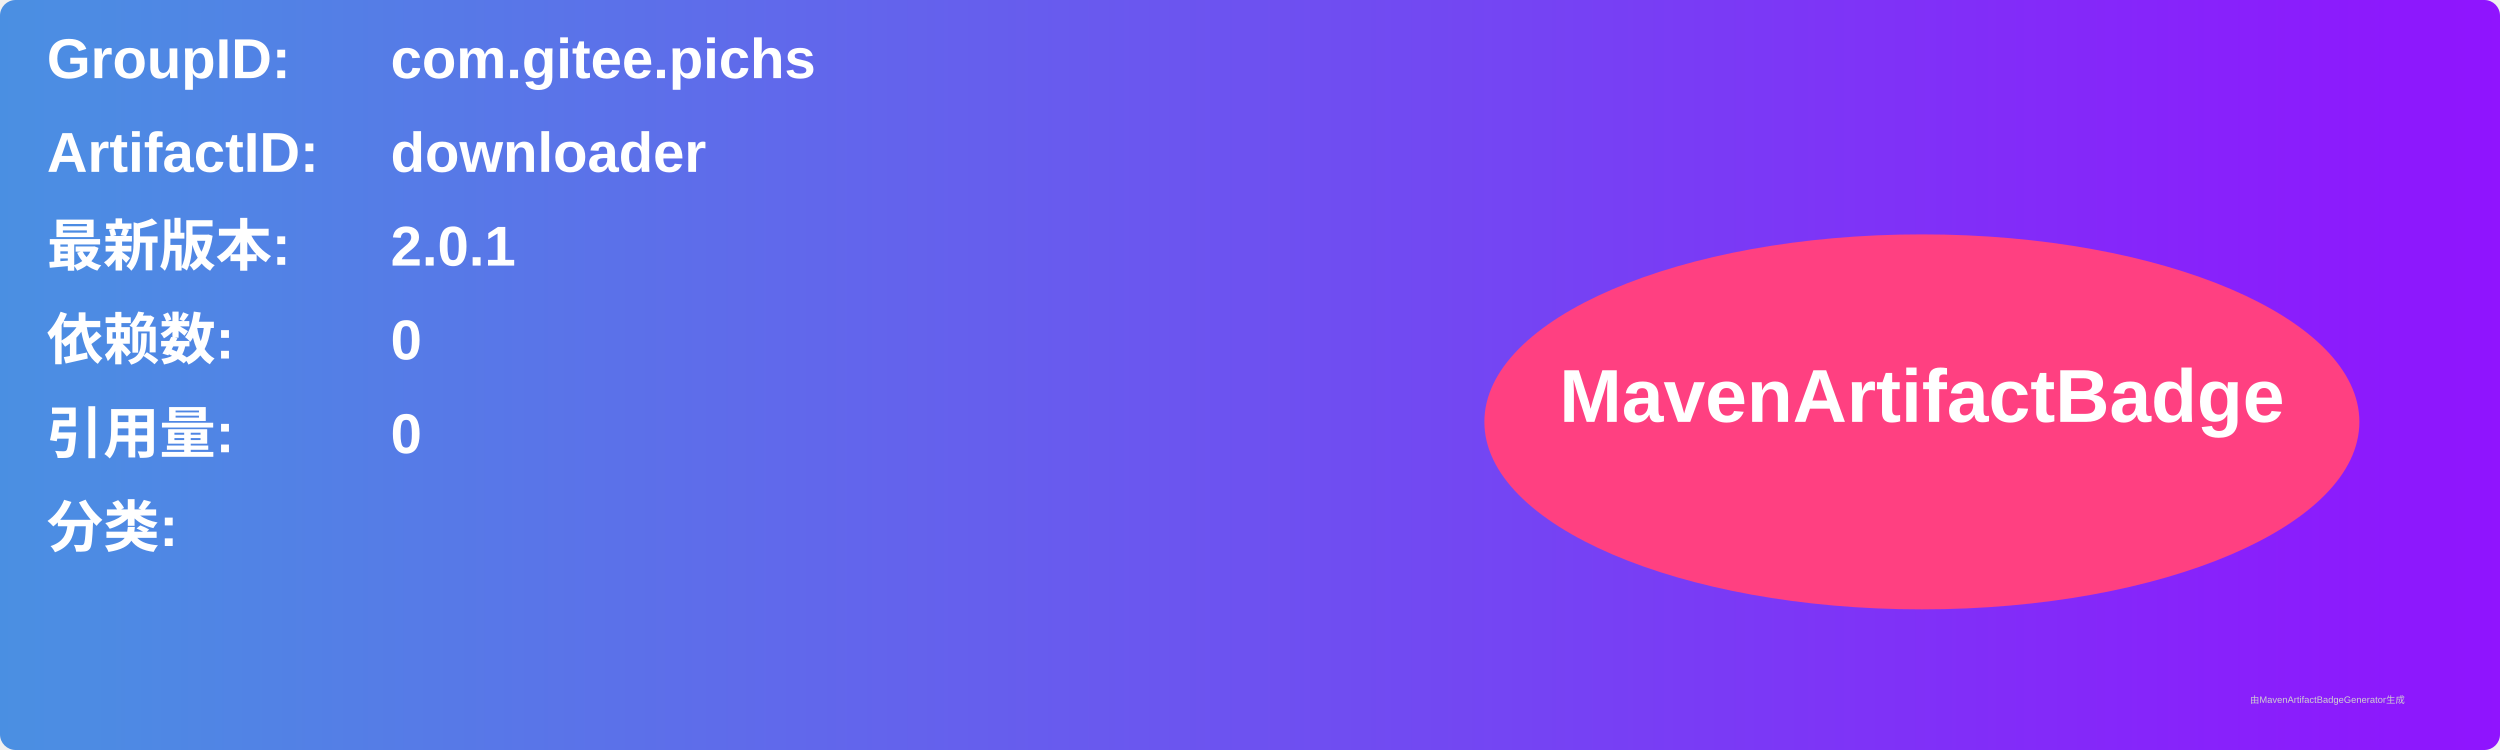
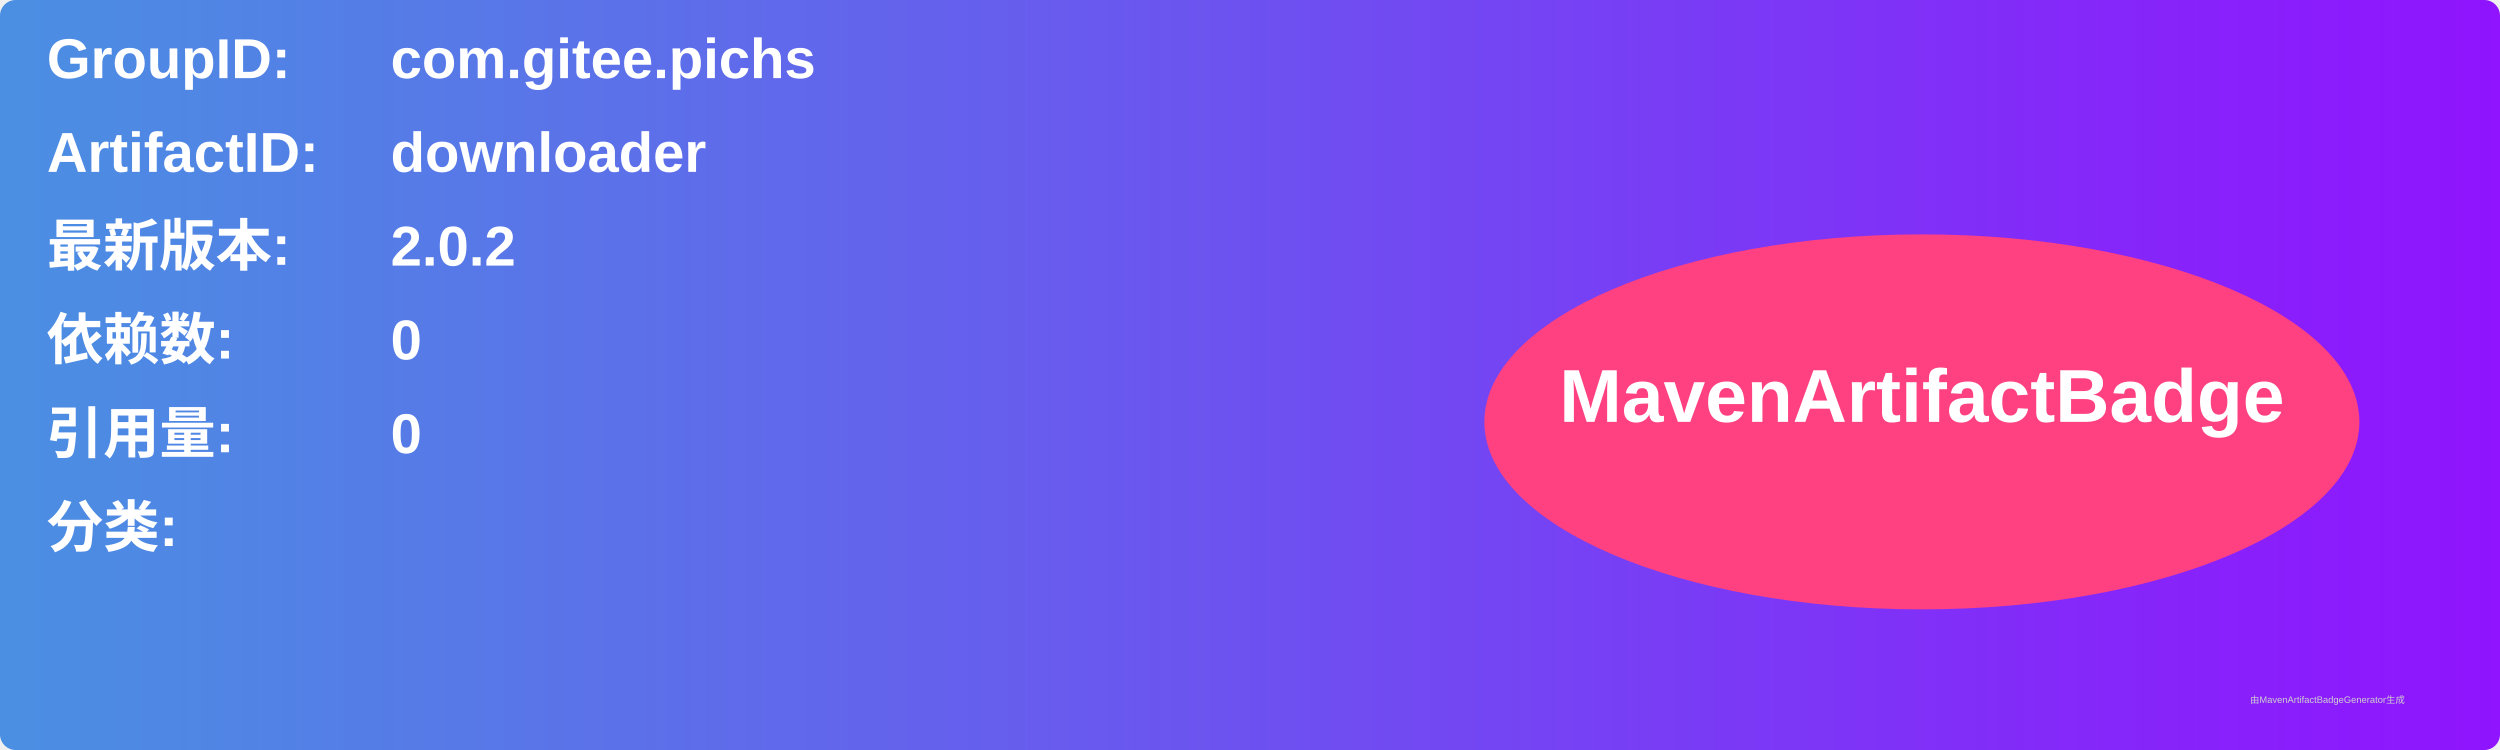
<svg xmlns="http://www.w3.org/2000/svg" width="800" height="240" viewBox="0 0 800 240">
  <linearGradient id="grad" x1="0%" y1="0%" x2="100%" y2="0%">
    <stop offset="0%" stop-color="#4a90e2" />
    <stop offset="100%" stop-color="#9013fe" />
  </linearGradient>
  <rect width="100%" height="100%" rx="5" ry="5" fill="url(#grad)" />
  <g transform="translate(15, 15)">
    <text x="0" y="10" font-family="Arial" font-size="18" fill="white" font-weight="bold" width="260">GroupID:</text>
    <text x="110" y="10" font-family="Arial" font-size="18" fill="white" font-weight="bold" width="460">com.gitee.pichs</text>
    <text x="0" y="40" font-family="Arial" font-size="18" fill="white" font-weight="bold" width="260">ArtifactID:</text>
    <text x="110" y="40" font-family="Arial" font-size="18" fill="white" font-weight="bold" width="460">downloader</text>
    <text x="0" y="70" font-family="Arial" font-size="18" fill="white" font-weight="bold">最新版本:</text>
    <text x="110" y="70" font-family="Arial" font-size="18" fill="white" font-weight="bold">
-       <tspan font-weight="bold">2.0.1</tspan>
+       <tspan font-weight="bold">2.0.2</tspan>
    </text>
    <text x="0" y="100" font-family="Arial" font-size="18" fill="white" font-weight="bold">依赖数: </text>
    <text x="110" y="100" font-family="Arial" font-size="18" fill="white">
      <tspan font-weight="bold">0</tspan>
    </text>
    <text x="0" y="130" font-family="Arial" font-size="18" fill="white" font-weight="bold">引用量: </text>
    <text x="110" y="130" font-family="Arial" font-size="18" fill="white">
      <tspan font-weight="bold">0</tspan>
    </text>
    <text x="0" y="160" font-family="Arial" font-size="18" fill="white" font-weight="bold">分类:</text>
    <text x="10" y="190" font-family="Arial" font-size="10" fill="white">
      <tspan font-weight="bold" />
    </text>
    <ellipse cx="600" cy="120" rx="140" ry="60" fill="#ff4081" />
    <text x="600" y="120" text-anchor="middle" font-family="Arial" font-size="24" fill="white" font-weight="bold">MavenArtifactBadge</text>
  </g>
  <text x="720" y="225" font-family="Arial" font-size="3" fill="#d0d0d0">由MavenArtifactBadgeGenerator生成</text>
</svg>
